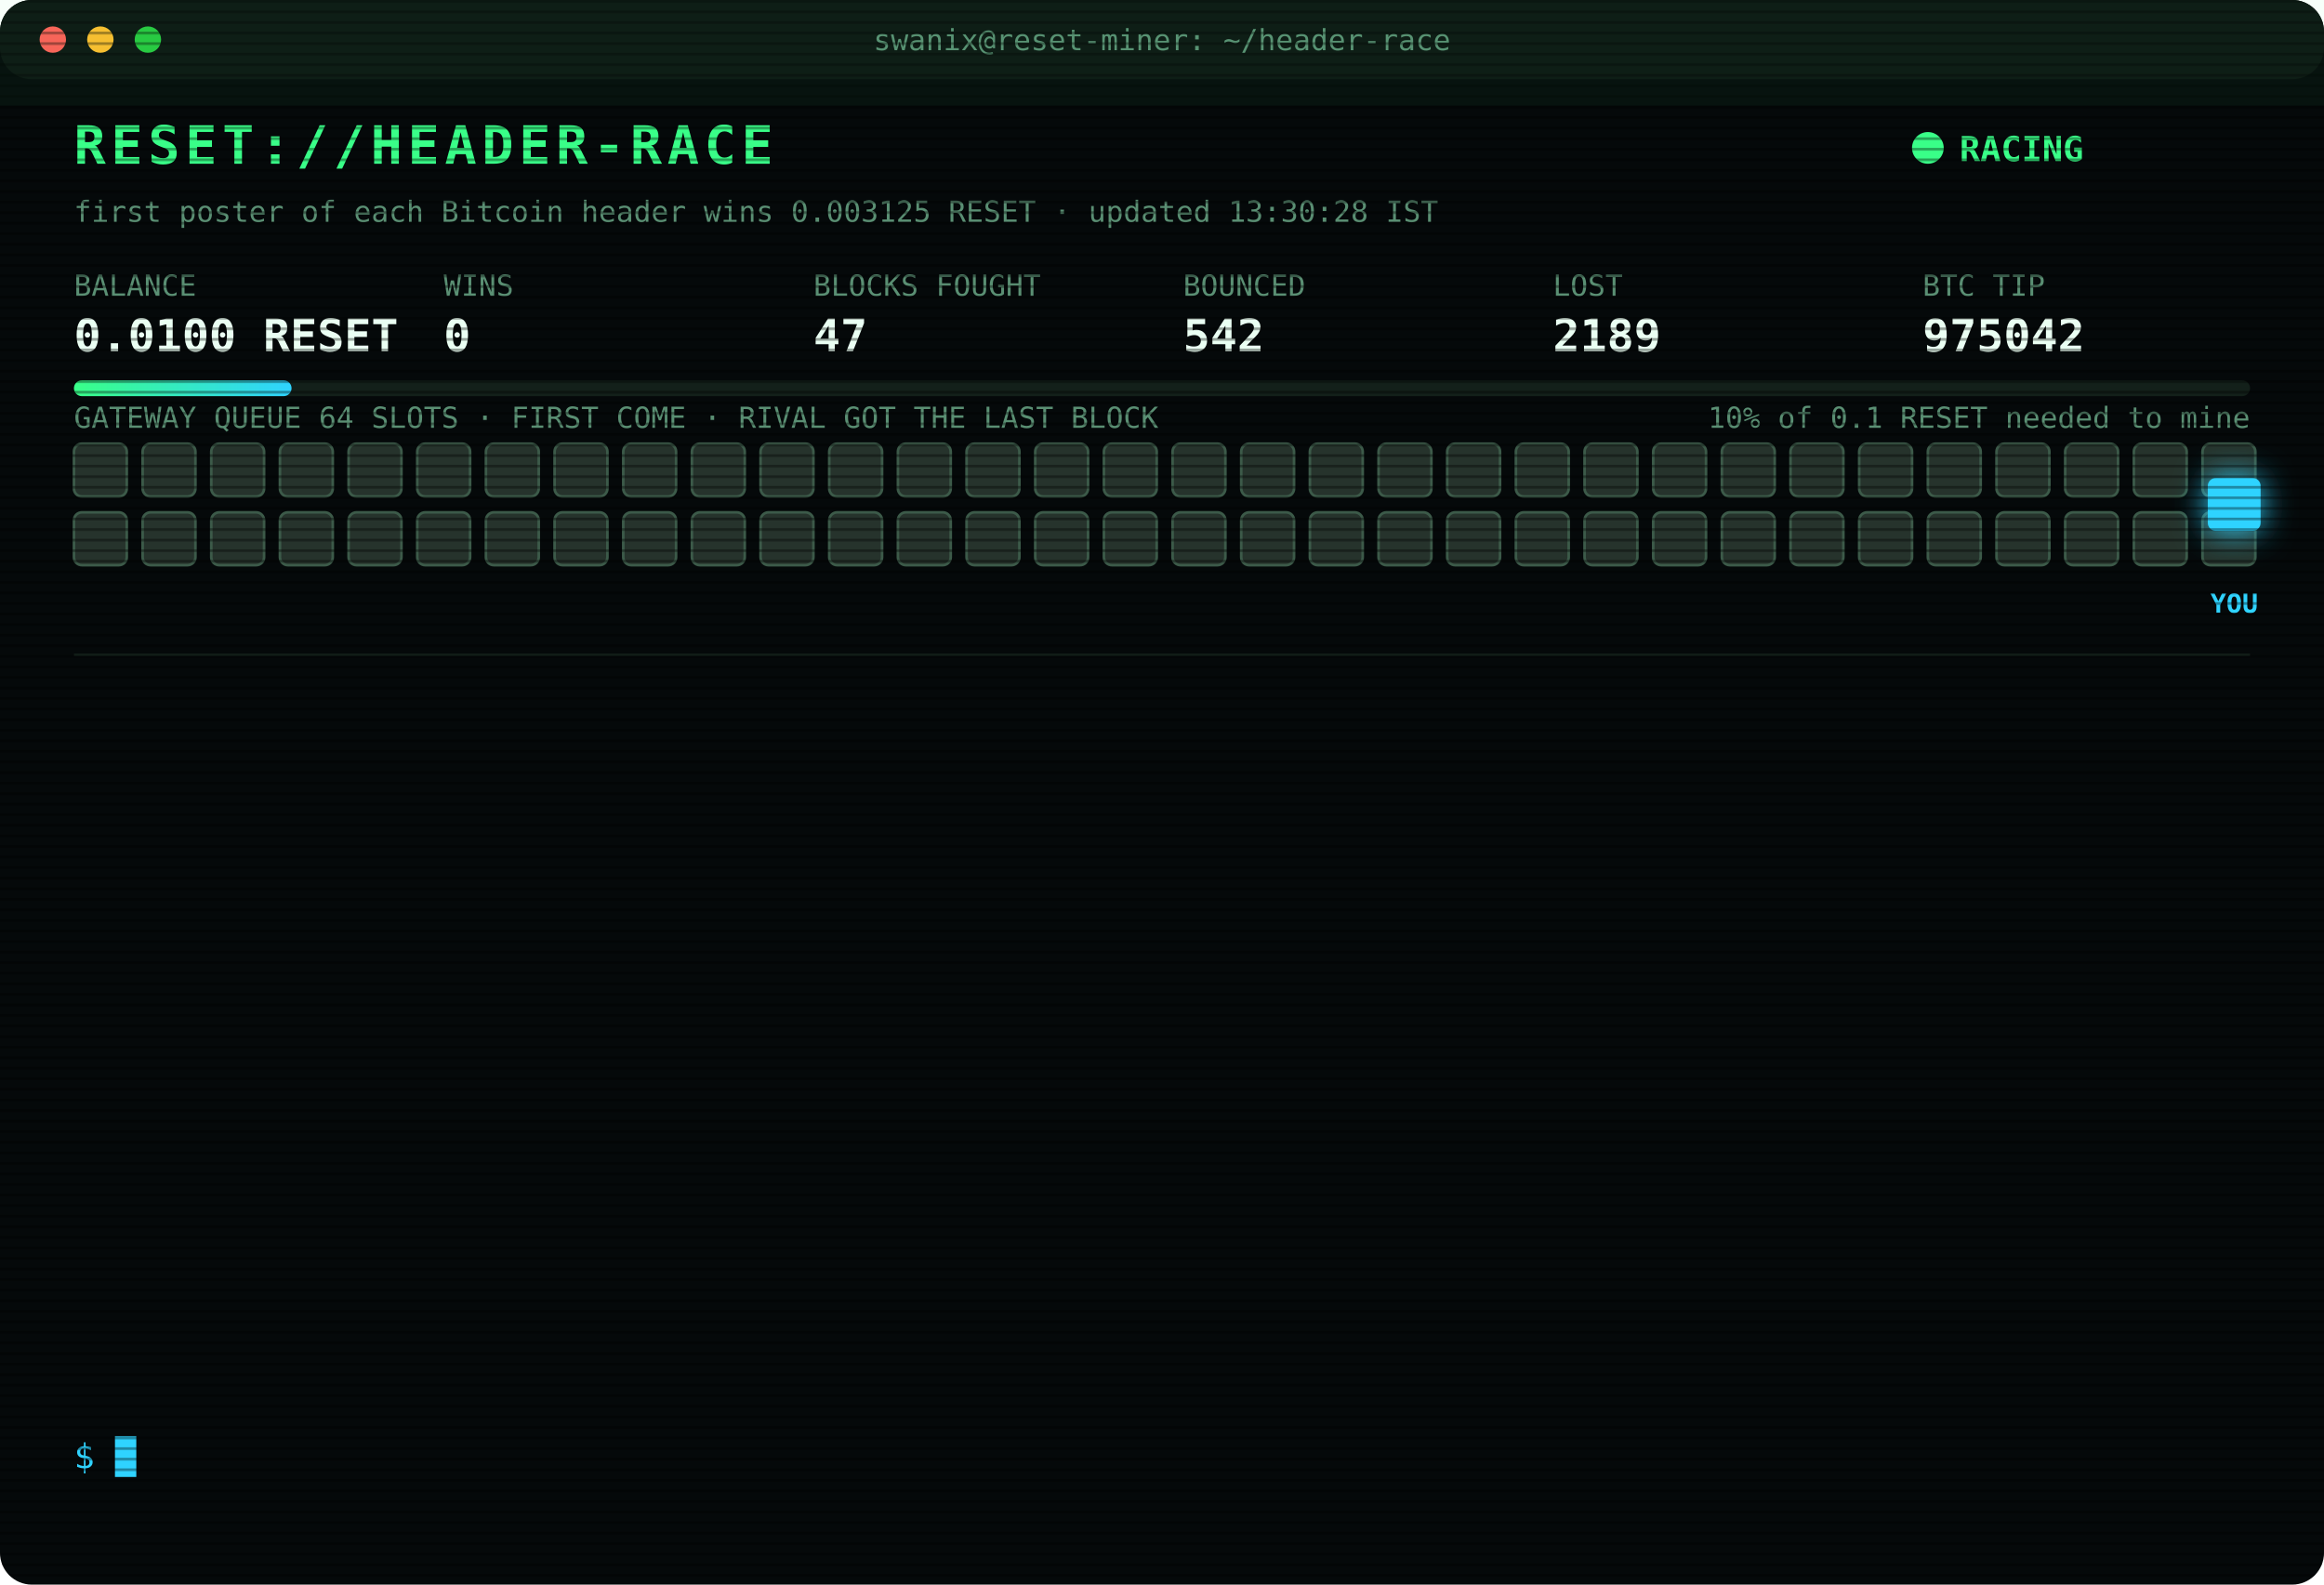
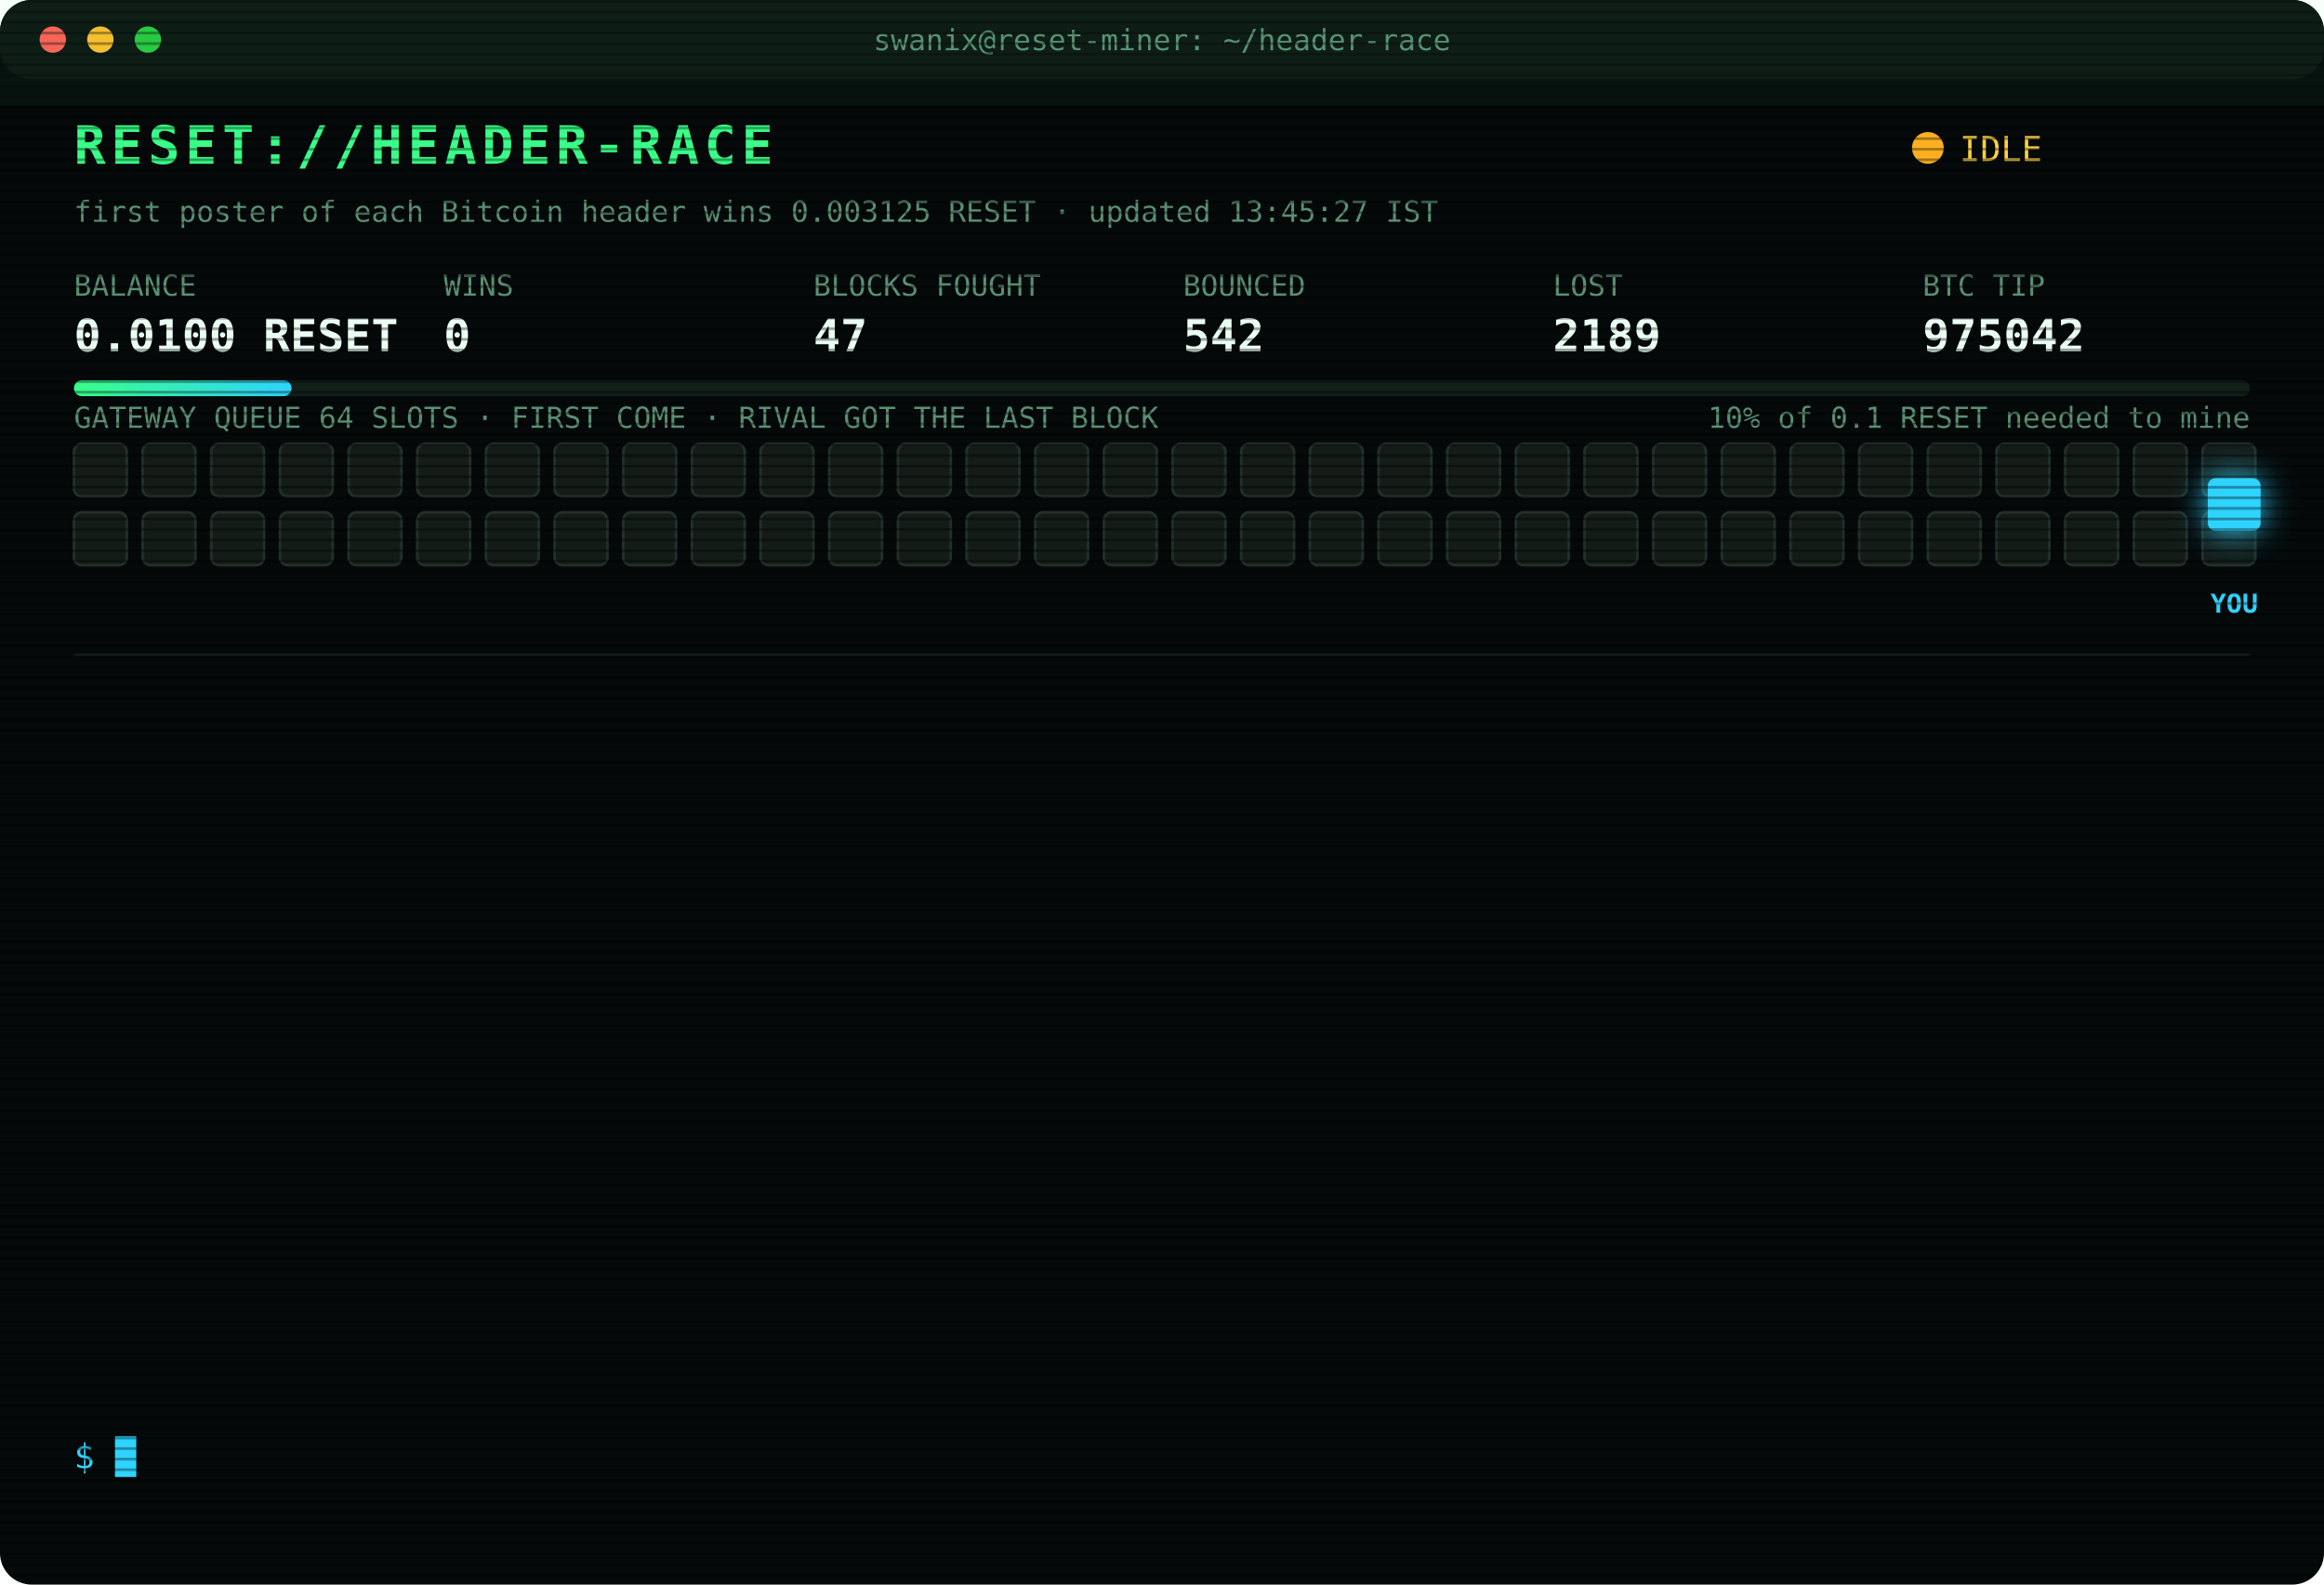
<svg xmlns="http://www.w3.org/2000/svg" width="880" height="600" viewBox="0 0 880 600" font-family="ui-monospace,SFMono-Regular,Menlo,Consolas,monospace">
  <style>
text{font-size:13px;fill:#7CFFB2}
.title{font-size:20px;font-weight:700;fill:#39FF88;letter-spacing:2px;animation:glitch 3s infinite steps(1)}
.sub{fill:#2fd3ff}.k{fill:#5a8f73;font-size:11px}.v{font-size:17px;font-weight:700;fill:#eafff3}
.ts{fill:#3f6b56}.boot{fill:#2fd3ff}.dim{fill:#5a8f73}.bad{fill:#ff4d6d}.warn{fill:#ffd23f}.mag{fill:#ff5cf0}.win{fill:#39FF88;font-weight:700}
.tag{font-size:10px;fill:#2fd3ff;font-weight:700}
.rival{fill:#26332c;stroke:#3c5a49;animation:jam 1.2s infinite alternate}
.idle{fill:#141c18;stroke:#22302a;animation:breathe 4s infinite}
.me{fill:#2fd3ff;filter:drop-shadow(0 0 6px #2fd3ff)}
.hover{animation:nudge 1.1s infinite ease-in-out}.bounce{animation:kick 1.4s infinite}
.ln{opacity:0;animation:in .4s forwards}
.cur{animation:blink 1s infinite steps(1)}
.scan{animation:scan 6s infinite linear}
.led{animation:blink 1.4s infinite}
@keyframes in{from{opacity:0;transform:translateX(-6px)}to{opacity:1;transform:none}}
@keyframes blink{50%{opacity:0}}
@keyframes jam{to{fill:#33463b}}
@keyframes breathe{50%{opacity:.4}}
@keyframes nudge{50%{transform:translateX(-10px)}}
@keyframes kick{0%,100%{transform:none}30%{transform:translateX(-14px)}55%{transform:translateX(10px) translateY(-6px)}}
@keyframes glitch{0%,92%{transform:none}93%{transform:translateX(2px);fill:#ff4d6d}95%{transform:translateX(-2px);fill:#2fd3ff}97%{transform:none}}
@keyframes scan{from{transform:translateY(-40px)}to{transform:translateY(600px)}}
</style>
  <defs>
    <pattern id="sl" width="4" height="4" patternUnits="userSpaceOnUse">
      <rect width="4" height="1" fill="#000" opacity=".35" />
    </pattern>
    <linearGradient id="bar">
      <stop offset="0" stop-color="#39FF88" />
      <stop offset="1" stop-color="#2fd3ff" />
    </linearGradient>
  </defs>
  <rect width="880" height="600" rx="12" fill="#05090a" />
  <rect width="880" height="30" rx="12" fill="#0d1512" />
  <circle cx="20" cy="15" r="5" fill="#ff5f57" />
  <circle cx="38" cy="15" r="5" fill="#febc2e" />
  <circle cx="56" cy="15" r="5" fill="#28c840" />
  <text x="440" y="19" text-anchor="middle" class="k">swanix@reset-miner: ~/header-race</text>
  <text x="28" y="62" class="title">RESET://HEADER-RACE</text>
-   <circle class="led" cx="730" cy="56" r="6" fill="#39FF88" />
-   <text x="742" y="61" class="win">RACING</text>
-   <text x="28" y="84" class="k">first poster of each Bitcoin header wins 0.003125 RESET · updated 13:30:28 IST</text>
+   <circle class="led" cx="730" cy="56" r="6" fill="#ffb020" />
+   <text x="742" y="61" class="warn">IDLE</text>
+   <text x="28" y="84" class="k">first poster of each Bitcoin header wins 0.003125 RESET · updated 13:45:27 IST</text>
  <text x="28" y="112" class="k">BALANCE</text>
  <text x="28" y="133" class="v">0.0100 RESET</text>
  <text x="168" y="112" class="k">WINS</text>
  <text x="168" y="133" class="v">0</text>
  <text x="308" y="112" class="k">BLOCKS FOUGHT</text>
  <text x="308" y="133" class="v">47</text>
  <text x="448" y="112" class="k">BOUNCED</text>
  <text x="448" y="133" class="v">542</text>
  <text x="588" y="112" class="k">LOST</text>
  <text x="588" y="133" class="v">2189</text>
  <text x="728" y="112" class="k">BTC TIP</text>
  <text x="728" y="133" class="v">975042</text>
  <rect x="28" y="144" width="824" height="6" rx="3" fill="#13201a" />
  <rect x="28" y="144" width="82.4" height="6" rx="3" fill="url(#bar)" />
  <text x="852" y="162" text-anchor="end" class="k">10% of 0.1 RESET needed to mine</text>
  <text x="28" y="162" class="k">GATEWAY QUEUE 64 SLOTS · FIRST COME · RIVAL GOT THE LAST BLOCK</text>
-   <rect class="rival" x="28" y="168" width="20" height="20" rx="3" style="animation-delay:0.00s" />
-   <rect class="rival" x="54" y="168" width="20" height="20" rx="3" style="animation-delay:0.05s" />
-   <rect class="rival" x="80" y="168" width="20" height="20" rx="3" style="animation-delay:0.10s" />
-   <rect class="rival" x="106" y="168" width="20" height="20" rx="3" style="animation-delay:0.15s" />
-   <rect class="rival" x="132" y="168" width="20" height="20" rx="3" style="animation-delay:0.20s" />
-   <rect class="rival" x="158" y="168" width="20" height="20" rx="3" style="animation-delay:0.25s" />
-   <rect class="rival" x="184" y="168" width="20" height="20" rx="3" style="animation-delay:0.30s" />
-   <rect class="rival" x="210" y="168" width="20" height="20" rx="3" style="animation-delay:0.35s" />
-   <rect class="rival" x="236" y="168" width="20" height="20" rx="3" style="animation-delay:0.40s" />
-   <rect class="rival" x="262" y="168" width="20" height="20" rx="3" style="animation-delay:0.45s" />
-   <rect class="rival" x="288" y="168" width="20" height="20" rx="3" style="animation-delay:0.50s" />
-   <rect class="rival" x="314" y="168" width="20" height="20" rx="3" style="animation-delay:0.55s" />
-   <rect class="rival" x="340" y="168" width="20" height="20" rx="3" style="animation-delay:0.60s" />
-   <rect class="rival" x="366" y="168" width="20" height="20" rx="3" style="animation-delay:0.65s" />
-   <rect class="rival" x="392" y="168" width="20" height="20" rx="3" style="animation-delay:0.70s" />
-   <rect class="rival" x="418" y="168" width="20" height="20" rx="3" style="animation-delay:0.75s" />
-   <rect class="rival" x="444" y="168" width="20" height="20" rx="3" style="animation-delay:0.80s" />
-   <rect class="rival" x="470" y="168" width="20" height="20" rx="3" style="animation-delay:0.85s" />
-   <rect class="rival" x="496" y="168" width="20" height="20" rx="3" style="animation-delay:0.90s" />
-   <rect class="rival" x="522" y="168" width="20" height="20" rx="3" style="animation-delay:0.95s" />
-   <rect class="rival" x="548" y="168" width="20" height="20" rx="3" style="animation-delay:1.00s" />
-   <rect class="rival" x="574" y="168" width="20" height="20" rx="3" style="animation-delay:1.05s" />
-   <rect class="rival" x="600" y="168" width="20" height="20" rx="3" style="animation-delay:1.10s" />
-   <rect class="rival" x="626" y="168" width="20" height="20" rx="3" style="animation-delay:1.15s" />
-   <rect class="rival" x="652" y="168" width="20" height="20" rx="3" style="animation-delay:1.20s" />
-   <rect class="rival" x="678" y="168" width="20" height="20" rx="3" style="animation-delay:1.25s" />
-   <rect class="rival" x="704" y="168" width="20" height="20" rx="3" style="animation-delay:1.30s" />
-   <rect class="rival" x="730" y="168" width="20" height="20" rx="3" style="animation-delay:1.35s" />
-   <rect class="rival" x="756" y="168" width="20" height="20" rx="3" style="animation-delay:1.40s" />
-   <rect class="rival" x="782" y="168" width="20" height="20" rx="3" style="animation-delay:1.45s" />
-   <rect class="rival" x="808" y="168" width="20" height="20" rx="3" style="animation-delay:1.50s" />
-   <rect class="rival" x="834" y="168" width="20" height="20" rx="3" style="animation-delay:1.55s" />
-   <rect class="rival" x="28" y="194" width="20" height="20" rx="3" style="animation-delay:1.60s" />
-   <rect class="rival" x="54" y="194" width="20" height="20" rx="3" style="animation-delay:1.65s" />
-   <rect class="rival" x="80" y="194" width="20" height="20" rx="3" style="animation-delay:1.70s" />
-   <rect class="rival" x="106" y="194" width="20" height="20" rx="3" style="animation-delay:1.75s" />
-   <rect class="rival" x="132" y="194" width="20" height="20" rx="3" style="animation-delay:1.80s" />
-   <rect class="rival" x="158" y="194" width="20" height="20" rx="3" style="animation-delay:1.85s" />
-   <rect class="rival" x="184" y="194" width="20" height="20" rx="3" style="animation-delay:1.90s" />
-   <rect class="rival" x="210" y="194" width="20" height="20" rx="3" style="animation-delay:1.95s" />
-   <rect class="rival" x="236" y="194" width="20" height="20" rx="3" style="animation-delay:2.00s" />
-   <rect class="rival" x="262" y="194" width="20" height="20" rx="3" style="animation-delay:2.05s" />
-   <rect class="rival" x="288" y="194" width="20" height="20" rx="3" style="animation-delay:2.10s" />
-   <rect class="rival" x="314" y="194" width="20" height="20" rx="3" style="animation-delay:2.15s" />
-   <rect class="rival" x="340" y="194" width="20" height="20" rx="3" style="animation-delay:2.20s" />
-   <rect class="rival" x="366" y="194" width="20" height="20" rx="3" style="animation-delay:2.25s" />
-   <rect class="rival" x="392" y="194" width="20" height="20" rx="3" style="animation-delay:2.30s" />
-   <rect class="rival" x="418" y="194" width="20" height="20" rx="3" style="animation-delay:2.35s" />
-   <rect class="rival" x="444" y="194" width="20" height="20" rx="3" style="animation-delay:2.40s" />
-   <rect class="rival" x="470" y="194" width="20" height="20" rx="3" style="animation-delay:2.45s" />
-   <rect class="rival" x="496" y="194" width="20" height="20" rx="3" style="animation-delay:2.50s" />
-   <rect class="rival" x="522" y="194" width="20" height="20" rx="3" style="animation-delay:2.55s" />
-   <rect class="rival" x="548" y="194" width="20" height="20" rx="3" style="animation-delay:2.60s" />
-   <rect class="rival" x="574" y="194" width="20" height="20" rx="3" style="animation-delay:2.65s" />
-   <rect class="rival" x="600" y="194" width="20" height="20" rx="3" style="animation-delay:2.70s" />
-   <rect class="rival" x="626" y="194" width="20" height="20" rx="3" style="animation-delay:2.75s" />
-   <rect class="rival" x="652" y="194" width="20" height="20" rx="3" style="animation-delay:2.80s" />
-   <rect class="rival" x="678" y="194" width="20" height="20" rx="3" style="animation-delay:2.85s" />
-   <rect class="rival" x="704" y="194" width="20" height="20" rx="3" style="animation-delay:2.90s" />
-   <rect class="rival" x="730" y="194" width="20" height="20" rx="3" style="animation-delay:2.95s" />
-   <rect class="rival" x="756" y="194" width="20" height="20" rx="3" style="animation-delay:3.00s" />
-   <rect class="rival" x="782" y="194" width="20" height="20" rx="3" style="animation-delay:3.05s" />
-   <rect class="rival" x="808" y="194" width="20" height="20" rx="3" style="animation-delay:3.10s" />
-   <rect class="rival" x="834" y="194" width="20" height="20" rx="3" style="animation-delay:3.15s" />
+   <rect class="idle" x="28" y="168" width="20" height="20" rx="3" style="animation-delay:0.00s" />
+   <rect class="idle" x="54" y="168" width="20" height="20" rx="3" style="animation-delay:0.05s" />
+   <rect class="idle" x="80" y="168" width="20" height="20" rx="3" style="animation-delay:0.10s" />
+   <rect class="idle" x="106" y="168" width="20" height="20" rx="3" style="animation-delay:0.15s" />
+   <rect class="idle" x="132" y="168" width="20" height="20" rx="3" style="animation-delay:0.20s" />
+   <rect class="idle" x="158" y="168" width="20" height="20" rx="3" style="animation-delay:0.25s" />
+   <rect class="idle" x="184" y="168" width="20" height="20" rx="3" style="animation-delay:0.30s" />
+   <rect class="idle" x="210" y="168" width="20" height="20" rx="3" style="animation-delay:0.35s" />
+   <rect class="idle" x="236" y="168" width="20" height="20" rx="3" style="animation-delay:0.40s" />
+   <rect class="idle" x="262" y="168" width="20" height="20" rx="3" style="animation-delay:0.45s" />
+   <rect class="idle" x="288" y="168" width="20" height="20" rx="3" style="animation-delay:0.50s" />
+   <rect class="idle" x="314" y="168" width="20" height="20" rx="3" style="animation-delay:0.55s" />
+   <rect class="idle" x="340" y="168" width="20" height="20" rx="3" style="animation-delay:0.60s" />
+   <rect class="idle" x="366" y="168" width="20" height="20" rx="3" style="animation-delay:0.65s" />
+   <rect class="idle" x="392" y="168" width="20" height="20" rx="3" style="animation-delay:0.70s" />
+   <rect class="idle" x="418" y="168" width="20" height="20" rx="3" style="animation-delay:0.75s" />
+   <rect class="idle" x="444" y="168" width="20" height="20" rx="3" style="animation-delay:0.80s" />
+   <rect class="idle" x="470" y="168" width="20" height="20" rx="3" style="animation-delay:0.85s" />
+   <rect class="idle" x="496" y="168" width="20" height="20" rx="3" style="animation-delay:0.90s" />
+   <rect class="idle" x="522" y="168" width="20" height="20" rx="3" style="animation-delay:0.95s" />
+   <rect class="idle" x="548" y="168" width="20" height="20" rx="3" style="animation-delay:1.00s" />
+   <rect class="idle" x="574" y="168" width="20" height="20" rx="3" style="animation-delay:1.05s" />
+   <rect class="idle" x="600" y="168" width="20" height="20" rx="3" style="animation-delay:1.10s" />
+   <rect class="idle" x="626" y="168" width="20" height="20" rx="3" style="animation-delay:1.15s" />
+   <rect class="idle" x="652" y="168" width="20" height="20" rx="3" style="animation-delay:1.20s" />
+   <rect class="idle" x="678" y="168" width="20" height="20" rx="3" style="animation-delay:1.25s" />
+   <rect class="idle" x="704" y="168" width="20" height="20" rx="3" style="animation-delay:1.30s" />
+   <rect class="idle" x="730" y="168" width="20" height="20" rx="3" style="animation-delay:1.35s" />
+   <rect class="idle" x="756" y="168" width="20" height="20" rx="3" style="animation-delay:1.40s" />
+   <rect class="idle" x="782" y="168" width="20" height="20" rx="3" style="animation-delay:1.45s" />
+   <rect class="idle" x="808" y="168" width="20" height="20" rx="3" style="animation-delay:1.50s" />
+   <rect class="idle" x="834" y="168" width="20" height="20" rx="3" style="animation-delay:1.55s" />
+   <rect class="idle" x="28" y="194" width="20" height="20" rx="3" style="animation-delay:1.60s" />
+   <rect class="idle" x="54" y="194" width="20" height="20" rx="3" style="animation-delay:1.65s" />
+   <rect class="idle" x="80" y="194" width="20" height="20" rx="3" style="animation-delay:1.70s" />
+   <rect class="idle" x="106" y="194" width="20" height="20" rx="3" style="animation-delay:1.75s" />
+   <rect class="idle" x="132" y="194" width="20" height="20" rx="3" style="animation-delay:1.80s" />
+   <rect class="idle" x="158" y="194" width="20" height="20" rx="3" style="animation-delay:1.85s" />
+   <rect class="idle" x="184" y="194" width="20" height="20" rx="3" style="animation-delay:1.90s" />
+   <rect class="idle" x="210" y="194" width="20" height="20" rx="3" style="animation-delay:1.95s" />
+   <rect class="idle" x="236" y="194" width="20" height="20" rx="3" style="animation-delay:2.00s" />
+   <rect class="idle" x="262" y="194" width="20" height="20" rx="3" style="animation-delay:2.05s" />
+   <rect class="idle" x="288" y="194" width="20" height="20" rx="3" style="animation-delay:2.10s" />
+   <rect class="idle" x="314" y="194" width="20" height="20" rx="3" style="animation-delay:2.15s" />
+   <rect class="idle" x="340" y="194" width="20" height="20" rx="3" style="animation-delay:2.20s" />
+   <rect class="idle" x="366" y="194" width="20" height="20" rx="3" style="animation-delay:2.25s" />
+   <rect class="idle" x="392" y="194" width="20" height="20" rx="3" style="animation-delay:2.30s" />
+   <rect class="idle" x="418" y="194" width="20" height="20" rx="3" style="animation-delay:2.35s" />
+   <rect class="idle" x="444" y="194" width="20" height="20" rx="3" style="animation-delay:2.40s" />
+   <rect class="idle" x="470" y="194" width="20" height="20" rx="3" style="animation-delay:2.45s" />
+   <rect class="idle" x="496" y="194" width="20" height="20" rx="3" style="animation-delay:2.50s" />
+   <rect class="idle" x="522" y="194" width="20" height="20" rx="3" style="animation-delay:2.55s" />
+   <rect class="idle" x="548" y="194" width="20" height="20" rx="3" style="animation-delay:2.60s" />
+   <rect class="idle" x="574" y="194" width="20" height="20" rx="3" style="animation-delay:2.65s" />
+   <rect class="idle" x="600" y="194" width="20" height="20" rx="3" style="animation-delay:2.70s" />
+   <rect class="idle" x="626" y="194" width="20" height="20" rx="3" style="animation-delay:2.75s" />
+   <rect class="idle" x="652" y="194" width="20" height="20" rx="3" style="animation-delay:2.80s" />
+   <rect class="idle" x="678" y="194" width="20" height="20" rx="3" style="animation-delay:2.85s" />
+   <rect class="idle" x="704" y="194" width="20" height="20" rx="3" style="animation-delay:2.90s" />
+   <rect class="idle" x="730" y="194" width="20" height="20" rx="3" style="animation-delay:2.95s" />
+   <rect class="idle" x="756" y="194" width="20" height="20" rx="3" style="animation-delay:3.00s" />
+   <rect class="idle" x="782" y="194" width="20" height="20" rx="3" style="animation-delay:3.05s" />
+   <rect class="idle" x="808" y="194" width="20" height="20" rx="3" style="animation-delay:3.10s" />
+   <rect class="idle" x="834" y="194" width="20" height="20" rx="3" style="animation-delay:3.15s" />
  <g class="hover">
    <rect class="me" x="836" y="181" width="20" height="20" rx="3" />
    <text class="tag" x="846" y="232" text-anchor="middle">YOU</text>
  </g>
  <line x1="28" x2="852" y1="248" y2="248" stroke="#13201a" />
  <g class="ln" style="animation-delay:0.40s">
    <text x="28" y="270" class="ts">12:12:05</text>
    <text x="104" y="270" class="warn">[QUEUE FULL] #975033 bounced 64/64 · retry 1.7s · 1101ms</text>
  </g>
  <g class="ln" style="animation-delay:0.65s">
    <text x="28" y="292" class="ts">12:12:06</text>
    <text x="104" y="292" class="warn">[QUEUE FULL] #975033 bounced 64/64 · retry 1.7s · 716ms</text>
  </g>
  <g class="ln" style="animation-delay:0.90s">
    <text x="28" y="314" class="ts">12:12:10</text>
    <text x="104" y="314" class="bad">[LOST] #975033 taken by a rival miner</text>
  </g>
  <g class="ln" style="animation-delay:1.15s">
    <text x="28" y="336" class="ts">12:15:43</text>
    <text x="104" y="336" class="bad">[LOST] #975034 taken by a rival miner</text>
  </g>
  <g class="ln" style="animation-delay:1.40s">
    <text x="28" y="358" class="ts">12:16:37</text>
    <text x="104" y="358" class="bad">[LOST] #975035 taken by a rival miner</text>
  </g>
  <g class="ln" style="animation-delay:1.65s">
    <text x="28" y="380" class="ts">12:18:54</text>
    <text x="104" y="380" class="bad">[LOST] #975036 taken by a rival miner</text>
  </g>
  <g class="ln" style="animation-delay:1.90s">
    <text x="28" y="402" class="ts">12:35:19</text>
    <text x="104" y="402" class="bad">[LOST] #975037 taken by a rival miner</text>
  </g>
  <g class="ln" style="animation-delay:2.15s">
    <text x="28" y="424" class="ts">12:38:06</text>
    <text x="104" y="424" class="bad">[LOST] #975038 taken by a rival miner</text>
  </g>
  <g class="ln" style="animation-delay:2.40s">
    <text x="28" y="446" class="ts">12:48:21</text>
    <text x="104" y="446" class="mag">[??] #975040 sent, no receipt · may have landed</text>
  </g>
  <g class="ln" style="animation-delay:2.65s">
    <text x="28" y="468" class="ts">12:48:21</text>
    <text x="104" y="468" class="bad">[LOST] #975039 taken by a rival miner</text>
  </g>
  <g class="ln" style="animation-delay:2.90s">
    <text x="28" y="490" class="ts">12:48:55</text>
    <text x="104" y="490" class="bad">[LOST] #975040 taken by a rival miner</text>
  </g>
  <g class="ln" style="animation-delay:3.15s">
    <text x="28" y="512" class="ts">12:58:03</text>
    <text x="104" y="512" class="bad">[LOST] #975041 taken by a rival miner</text>
  </g>
  <g class="ln" style="animation-delay:3.40s">
    <text x="28" y="534" class="ts">13:12:39</text>
    <text x="104" y="534" class="bad">[LOST] #975042 taken by a rival miner</text>
  </g>
  <text x="28" y="556" class="sub">$ <tspan class="cur">█</tspan>
  </text>
  <rect width="880" height="600" rx="12" fill="url(#sl)" pointer-events="none" />
  <rect class="scan" width="880" height="40" fill="#39FF88" opacity=".04" />
</svg>
